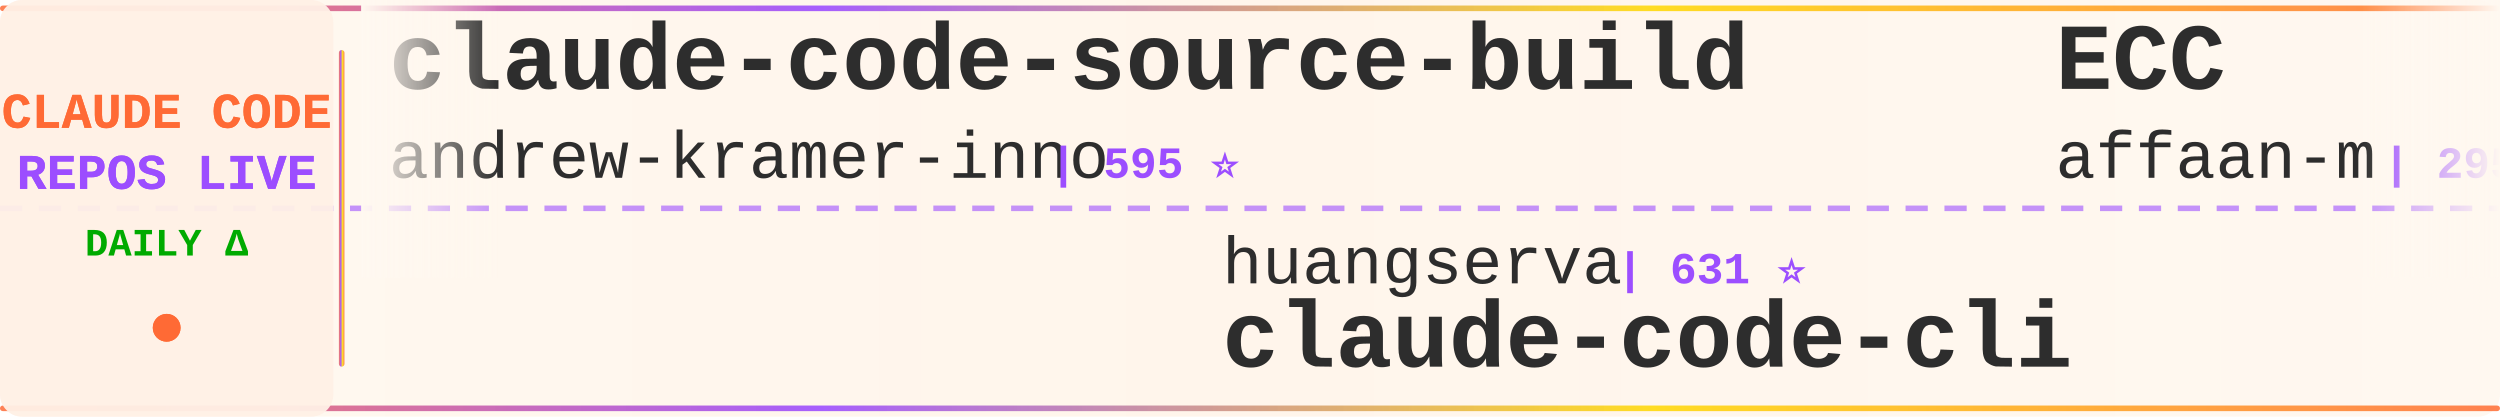
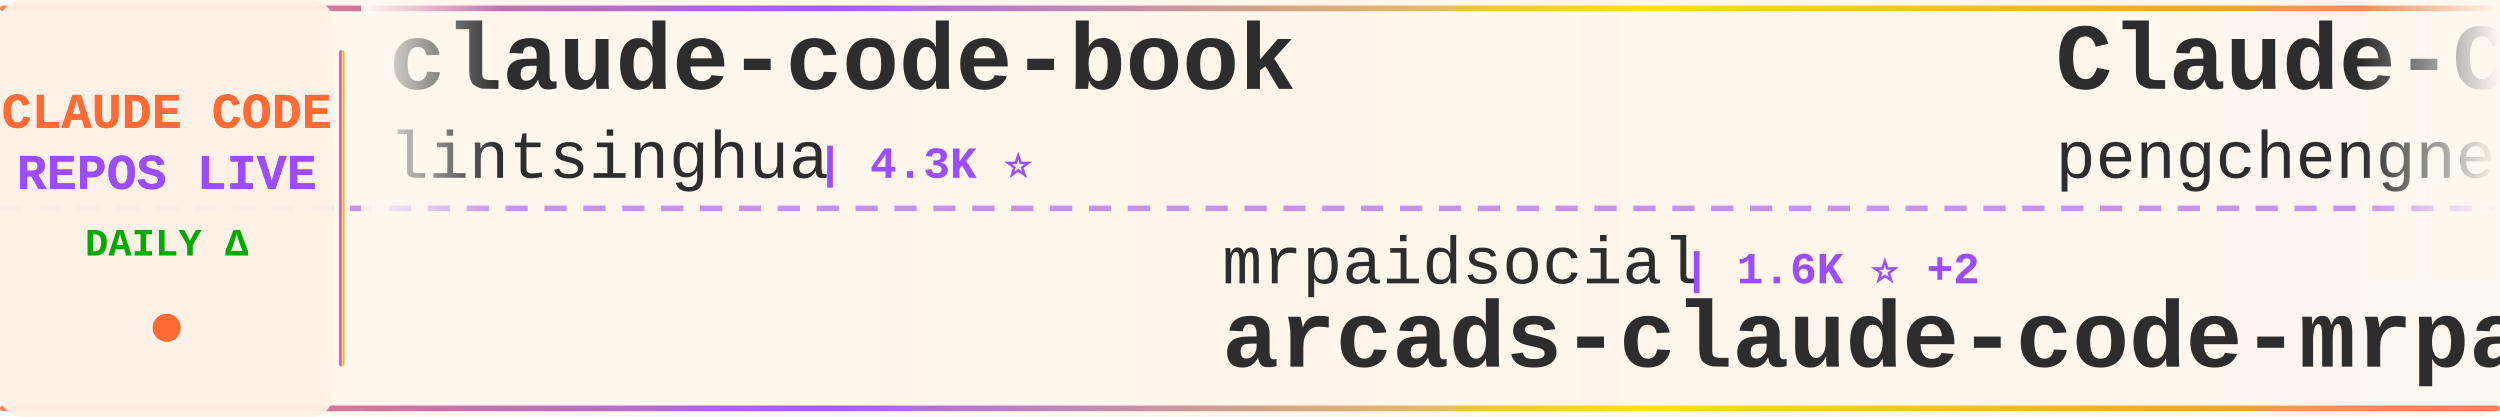
<svg xmlns="http://www.w3.org/2000/svg" width="900" height="150">
  <defs>
    <linearGradient id="tickerBg" x1="0%" y1="0%" x2="100%" y2="0%">
      <stop offset="0%" style="stop-color:#fff8f0;stop-opacity:0.98" />
      <stop offset="50%" style="stop-color:#fff5eb;stop-opacity:1" />
      <stop offset="100%" style="stop-color:#fff8f0;stop-opacity:0.98" />
    </linearGradient>
    <linearGradient id="borderGrad" x1="0%" y1="0%" x2="100%" y2="0%">
      <stop offset="0%" style="stop-color:#FF6B35;stop-opacity:0.85">
        <animate attributeName="stop-opacity" values="0.85;1;0.85" dur="2s" repeatCount="indefinite" />
      </stop>
      <stop offset="33%" style="stop-color:#9C4EFF;stop-opacity:0.9">
        <animate attributeName="stop-opacity" values="0.9;1;0.9" dur="2.2s" repeatCount="indefinite" />
      </stop>
      <stop offset="66%" style="stop-color:#FFD700;stop-opacity:0.85">
        <animate attributeName="stop-opacity" values="0.85;1;0.85" dur="1.8s" repeatCount="indefinite" />
      </stop>
      <stop offset="100%" style="stop-color:#FF6B35;stop-opacity:0.85">
        <animate attributeName="stop-opacity" values="0.85;1;0.85" dur="2s" repeatCount="indefinite" />
      </stop>
    </linearGradient>
    <filter id="textGlow">
      <feGaussianBlur stdDeviation="0.15" result="coloredBlur" />
      <feMerge>
        <feMergeNode in="coloredBlur" />
        <feMergeNode in="SourceGraphic" />
      </feMerge>
    </filter>
    <filter id="metricGlow">
      <feGaussianBlur stdDeviation="0.2" result="coloredBlur" />
      <feMerge>
        <feMergeNode in="coloredBlur" />
        <feMergeNode in="SourceGraphic" />
      </feMerge>
    </filter>
    <linearGradient id="leftFade" x1="0%" y1="0%" x2="100%" y2="0%">
      <stop offset="0%" style="stop-color:#fff8f0;stop-opacity:1" />
      <stop offset="100%" style="stop-color:#fff8f0;stop-opacity:0" />
    </linearGradient>
    <linearGradient id="rightFade" x1="0%" y1="0%" x2="100%" y2="0%">
      <stop offset="0%" style="stop-color:#fff8f0;stop-opacity:0" />
      <stop offset="100%" style="stop-color:#fff8f0;stop-opacity:1" />
    </linearGradient>
  </defs>
  <rect width="900" height="150" fill="url(#tickerBg)" rx="8" />
  <rect x="0" y="2" width="900" height="2" fill="url(#borderGrad)" rx="1" />
  <rect x="0" y="146" width="900" height="2" fill="url(#borderGrad)" rx="1" />
  <line x1="0" y1="75" x2="900" y2="75" stroke="#9C4EFF" stroke-width="2" stroke-dasharray="8 6" opacity="0.6" />
  <rect x="0" y="0" width="120" height="150" fill="#fff0e6" opacity="0.95" rx="8" />
  <text x="60" y="46" font-family="'Courier New', monospace" font-size="18" font-weight="bold" fill="#FF6B35" text-anchor="middle" filter="url(#textGlow)">
    CLAUDE CODE
  </text>
  <text x="60" y="68" font-family="'Courier New', monospace" font-size="18" font-weight="bold" fill="#9C4EFF" text-anchor="middle" filter="url(#textGlow)">
    REPOS LIVE
  </text>
  <text x="60" y="92" font-family="'Courier New', monospace" font-size="14" font-weight="bold" fill="#00aa00" text-anchor="middle">
    DAILY Δ
  </text>
  <circle cx="60" cy="118" r="5" fill="#FF6B35" filter="url(#metricGlow)">
    <animate attributeName="r" values="4;6;4" dur="1.5s" repeatCount="indefinite" />
    <animate attributeName="opacity" values="0.6;1;0.6" dur="1.5s" repeatCount="indefinite" />
  </circle>
  <rect x="122" y="18" width="2" height="114" fill="url(#borderGrad)" rx="1" />
  <clipPath id="tickerClip">
    <rect x="130" y="0" width="770" height="150" />
  </clipPath>
  <g clip-path="url(#tickerClip)">
    <g id="tickerItems">
      <animateTransform attributeName="transform" attributeType="XML" type="translate" from="0 0" to="-3000 0" dur="54s" repeatCount="indefinite" />
      <g transform="translate(0, 0)">
-         <text x="140" y="32" font-family="'Courier New', monospace" font-size="34" font-weight="bold" fill="#2d2d2d">claude-code-source-build</text>
-         <text x="140" y="64" font-family="'Courier New', monospace" font-size="24" font-weight="normal" fill="#2d2d2d" opacity="1.0">andrew-kramer-inno</text>
-         <text x="378" y="64" font-family="'Courier New', monospace" font-size="16" font-weight="bold" fill="#9C4EFF"> | 595 ⭐</text>
-       </g>
-       <g transform="translate(300, 0)">
-         <text x="140" y="102" font-family="'Courier New', monospace" font-size="24" font-weight="normal" fill="#2d2d2d" opacity="1.0">huangserva</text>
-         <text x="282" y="102" font-family="'Courier New', monospace" font-size="16" font-weight="bold" fill="#9C4EFF"> | 631 ⭐</text>
-         <text x="140" y="132" font-family="'Courier New', monospace" font-size="34" font-weight="bold" fill="#2d2d2d">claude-code-cli</text>
-       </g>
-       <g transform="translate(600, 0)">
-         <text x="140" y="32" font-family="'Courier New', monospace" font-size="34" font-weight="bold" fill="#2d2d2d">ECC</text>
-         <text x="140" y="64" font-family="'Courier New', monospace" font-size="24" font-weight="normal" fill="#2d2d2d" opacity="1.0">affaan-m</text>
-         <text x="258" y="64" font-family="'Courier New', monospace" font-size="16" font-weight="bold" fill="#9C4EFF"> | 295.2K ⭐ +100</text>
-       </g>
-       <g transform="translate(900, 0)">
-         <text x="140" y="102" font-family="'Courier New', monospace" font-size="24" font-weight="normal" fill="#2d2d2d" opacity="1.0">Yuyz0112</text>
-         <text x="258" y="102" font-family="'Courier New', monospace" font-size="16" font-weight="bold" fill="#9C4EFF"> | 2.4K ⭐</text>
-         <text x="140" y="132" font-family="'Courier New', monospace" font-size="34" font-weight="bold" fill="#2d2d2d">claude-code-reverse</text>
-       </g>
-       <g transform="translate(1200, 0)">
-         <text x="140" y="32" font-family="'Courier New', monospace" font-size="34" font-weight="bold" fill="#2d2d2d">claude-code-showcase</text>
-         <text x="140" y="64" font-family="'Courier New', monospace" font-size="24" font-weight="normal" fill="#2d2d2d" opacity="1.0">ChrisWiles</text>
-         <text x="282" y="64" font-family="'Courier New', monospace" font-size="16" font-weight="bold" fill="#9C4EFF"> | 6.1K ⭐ -1</text>
-       </g>
-       <g transform="translate(1500, 0)">
-         <text x="140" y="102" font-family="'Courier New', monospace" font-size="24" font-weight="normal" fill="#2d2d2d" opacity="1.0">https-deeplearning-ai</text>
-         <text x="414" y="102" font-family="'Courier New', monospace" font-size="16" font-weight="bold" fill="#9C4EFF"> | 560 ⭐</text>
-         <text x="140" y="132" font-family="'Courier New', monospace" font-size="34" font-weight="bold" fill="#2d2d2d">sc-claude-code-files</text>
-       </g>
-       <g transform="translate(1800, 0)">
        <text x="140" y="32" font-family="'Courier New', monospace" font-size="34" font-weight="bold" fill="#2d2d2d">claude-code-book</text>
        <text x="140" y="64" font-family="'Courier New', monospace" font-size="24" font-weight="normal" fill="#2d2d2d" opacity="1.0">lintsinghua</text>
        <text x="294" y="64" font-family="'Courier New', monospace" font-size="16" font-weight="bold" fill="#9C4EFF"> | 4.3K ⭐</text>
      </g>
+       <g transform="translate(300, 0)">
+         <text x="140" y="102" font-family="'Courier New', monospace" font-size="24" font-weight="normal" fill="#2d2d2d" opacity="1.0">mrpaidsocial</text>
+         <text x="306" y="102" font-family="'Courier New', monospace" font-size="16" font-weight="bold" fill="#9C4EFF"> | 1.6K ⭐ +2</text>
+         <text x="140" y="132" font-family="'Courier New', monospace" font-size="34" font-weight="bold" fill="#2d2d2d">arcads-claude-code-mrpai...</text>
+       </g>
+       <g transform="translate(600, 0)">
+         <text x="140" y="32" font-family="'Courier New', monospace" font-size="34" font-weight="bold" fill="#2d2d2d">Claude-Code</text>
+         <text x="140" y="64" font-family="'Courier New', monospace" font-size="24" font-weight="normal" fill="#2d2d2d" opacity="1.0">pengchengneo</text>
+         <text x="306" y="64" font-family="'Courier New', monospace" font-size="16" font-weight="bold" fill="#9C4EFF"> | 1.8K ⭐</text>
+       </g>
+       <g transform="translate(900, 0)">
+         <text x="140" y="102" font-family="'Courier New', monospace" font-size="24" font-weight="normal" fill="#2d2d2d" opacity="1.0">Windy3f3f3f3f</text>
+         <text x="318" y="102" font-family="'Courier New', monospace" font-size="16" font-weight="bold" fill="#9C4EFF"> | 3.8K ⭐</text>
+         <text x="140" y="132" font-family="'Courier New', monospace" font-size="34" font-weight="bold" fill="#2d2d2d">how-claude-code-works</text>
+       </g>
+       <g transform="translate(1200, 0)">
+         <text x="140" y="32" font-family="'Courier New', monospace" font-size="34" font-weight="bold" fill="#2d2d2d">claude-code-rev</text>
+         <text x="140" y="64" font-family="'Courier New', monospace" font-size="24" font-weight="normal" fill="#2d2d2d" opacity="1.0">oboard</text>
+         <text x="234" y="64" font-family="'Courier New', monospace" font-size="16" font-weight="bold" fill="#9C4EFF"> | 3.3K ⭐</text>
+       </g>
+       <g transform="translate(1500, 0)">
+         <text x="140" y="102" font-family="'Courier New', monospace" font-size="24" font-weight="normal" fill="#2d2d2d" opacity="1.0">fazxes</text>
+         <text x="234" y="102" font-family="'Courier New', monospace" font-size="16" font-weight="bold" fill="#9C4EFF"> | 246 ⭐</text>
+         <text x="140" y="132" font-family="'Courier New', monospace" font-size="34" font-weight="bold" fill="#2d2d2d">Claude-code</text>
+       </g>
+       <g transform="translate(1800, 0)">
+         <text x="140" y="32" font-family="'Courier New', monospace" font-size="34" font-weight="bold" fill="#2d2d2d">claude-code-analysis</text>
+         <text x="140" y="64" font-family="'Courier New', monospace" font-size="24" font-weight="normal" fill="#2d2d2d" opacity="1.0">liuup</text>
+         <text x="222" y="64" font-family="'Courier New', monospace" font-size="16" font-weight="bold" fill="#9C4EFF"> | 4.1K ⭐</text>
+       </g>
      <g transform="translate(2100, 0)">
-         <text x="140" y="102" font-family="'Courier New', monospace" font-size="24" font-weight="normal" fill="#2d2d2d" opacity="1.0">jqueryscript</text>
-         <text x="306" y="102" font-family="'Courier New', monospace" font-size="16" font-weight="bold" fill="#9C4EFF"> | 542 ⭐</text>
-         <text x="140" y="132" font-family="'Courier New', monospace" font-size="34" font-weight="bold" fill="#2d2d2d">awesome-claude-code</text>
+         <text x="140" y="102" font-family="'Courier New', monospace" font-size="24" font-weight="normal" fill="#2d2d2d" opacity="1.0">Piebald-AI</text>
+         <text x="282" y="102" font-family="'Courier New', monospace" font-size="16" font-weight="bold" fill="#9C4EFF"> | 13.1K ⭐ +1</text>
+         <text x="140" y="132" font-family="'Courier New', monospace" font-size="34" font-weight="bold" fill="#2d2d2d">claude-code-system-promp...</text>
      </g>
      <g transform="translate(2400, 0)">
-         <text x="140" y="32" font-family="'Courier New', monospace" font-size="34" font-weight="bold" fill="#2d2d2d">claude-code-harness</text>
-         <text x="140" y="64" font-family="'Courier New', monospace" font-size="24" font-weight="normal" fill="#2d2d2d" opacity="1.0">Chachamaru127</text>
-         <text x="318" y="64" font-family="'Courier New', monospace" font-size="16" font-weight="bold" fill="#9C4EFF"> | 3.2K ⭐ -1</text>
+         <text x="140" y="32" font-family="'Courier New', monospace" font-size="34" font-weight="bold" fill="#2d2d2d">claude-code-tudou</text>
+         <text x="140" y="64" font-family="'Courier New', monospace" font-size="24" font-weight="normal" fill="#2d2d2d" opacity="1.0">AICoderTudou</text>
+         <text x="306" y="64" font-family="'Courier New', monospace" font-size="16" font-weight="bold" fill="#9C4EFF"> | 493 ⭐</text>
      </g>
      <g transform="translate(2700, 0)">
-         <text x="140" y="102" font-family="'Courier New', monospace" font-size="24" font-weight="normal" fill="#2d2d2d" opacity="1.0">Piebald-AI</text>
-         <text x="282" y="102" font-family="'Courier New', monospace" font-size="16" font-weight="bold" fill="#9C4EFF"> | 13.1K ⭐ +2</text>
-         <text x="140" y="132" font-family="'Courier New', monospace" font-size="34" font-weight="bold" fill="#2d2d2d">claude-code-system-promp...</text>
+         <text x="140" y="102" font-family="'Courier New', monospace" font-size="24" font-weight="normal" fill="#2d2d2d" opacity="1.0">darcyegb</text>
+         <text x="258" y="102" font-family="'Courier New', monospace" font-size="16" font-weight="bold" fill="#9C4EFF"> | 779 ⭐</text>
+         <text x="140" y="132" font-family="'Courier New', monospace" font-size="34" font-weight="bold" fill="#2d2d2d">ClaudeCodeAgents</text>
      </g>
      <g transform="translate(3000, 0)">
-         <text x="140" y="32" font-family="'Courier New', monospace" font-size="34" font-weight="bold" fill="#2d2d2d">claude-code-source-build</text>
-         <text x="140" y="64" font-family="'Courier New', monospace" font-size="24" font-weight="normal" fill="#2d2d2d" opacity="1.0">andrew-kramer-inno</text>
-         <text x="378" y="64" font-family="'Courier New', monospace" font-size="16" font-weight="bold" fill="#9C4EFF"> | 595 ⭐</text>
+         <text x="140" y="32" font-family="'Courier New', monospace" font-size="34" font-weight="bold" fill="#2d2d2d">claude-code-book</text>
+         <text x="140" y="64" font-family="'Courier New', monospace" font-size="24" font-weight="normal" fill="#2d2d2d" opacity="1.0">lintsinghua</text>
+         <text x="294" y="64" font-family="'Courier New', monospace" font-size="16" font-weight="bold" fill="#9C4EFF"> | 4.3K ⭐</text>
      </g>
      <g transform="translate(3300, 0)">
-         <text x="140" y="102" font-family="'Courier New', monospace" font-size="24" font-weight="normal" fill="#2d2d2d" opacity="1.0">huangserva</text>
-         <text x="282" y="102" font-family="'Courier New', monospace" font-size="16" font-weight="bold" fill="#9C4EFF"> | 631 ⭐</text>
-         <text x="140" y="132" font-family="'Courier New', monospace" font-size="34" font-weight="bold" fill="#2d2d2d">claude-code-cli</text>
+         <text x="140" y="102" font-family="'Courier New', monospace" font-size="24" font-weight="normal" fill="#2d2d2d" opacity="1.0">mrpaidsocial</text>
+         <text x="306" y="102" font-family="'Courier New', monospace" font-size="16" font-weight="bold" fill="#9C4EFF"> | 1.6K ⭐ +2</text>
+         <text x="140" y="132" font-family="'Courier New', monospace" font-size="34" font-weight="bold" fill="#2d2d2d">arcads-claude-code-mrpai...</text>
      </g>
      <g transform="translate(3600, 0)">
-         <text x="140" y="32" font-family="'Courier New', monospace" font-size="34" font-weight="bold" fill="#2d2d2d">ECC</text>
-         <text x="140" y="64" font-family="'Courier New', monospace" font-size="24" font-weight="normal" fill="#2d2d2d" opacity="1.0">affaan-m</text>
-         <text x="258" y="64" font-family="'Courier New', monospace" font-size="16" font-weight="bold" fill="#9C4EFF"> | 295.2K ⭐ +100</text>
+         <text x="140" y="32" font-family="'Courier New', monospace" font-size="34" font-weight="bold" fill="#2d2d2d">Claude-Code</text>
+         <text x="140" y="64" font-family="'Courier New', monospace" font-size="24" font-weight="normal" fill="#2d2d2d" opacity="1.0">pengchengneo</text>
+         <text x="306" y="64" font-family="'Courier New', monospace" font-size="16" font-weight="bold" fill="#9C4EFF"> | 1.8K ⭐</text>
      </g>
      <g transform="translate(3900, 0)">
-         <text x="140" y="102" font-family="'Courier New', monospace" font-size="24" font-weight="normal" fill="#2d2d2d" opacity="1.0">Yuyz0112</text>
-         <text x="258" y="102" font-family="'Courier New', monospace" font-size="16" font-weight="bold" fill="#9C4EFF"> | 2.4K ⭐</text>
-         <text x="140" y="132" font-family="'Courier New', monospace" font-size="34" font-weight="bold" fill="#2d2d2d">claude-code-reverse</text>
+         <text x="140" y="102" font-family="'Courier New', monospace" font-size="24" font-weight="normal" fill="#2d2d2d" opacity="1.0">Windy3f3f3f3f</text>
+         <text x="318" y="102" font-family="'Courier New', monospace" font-size="16" font-weight="bold" fill="#9C4EFF"> | 3.8K ⭐</text>
+         <text x="140" y="132" font-family="'Courier New', monospace" font-size="34" font-weight="bold" fill="#2d2d2d">how-claude-code-works</text>
      </g>
    </g>
  </g>
  <rect x="130" y="0" width="50" height="100" fill="url(#leftFade)" />
  <rect x="850" y="0" width="50" height="100" fill="url(#rightFade)" />
</svg>
